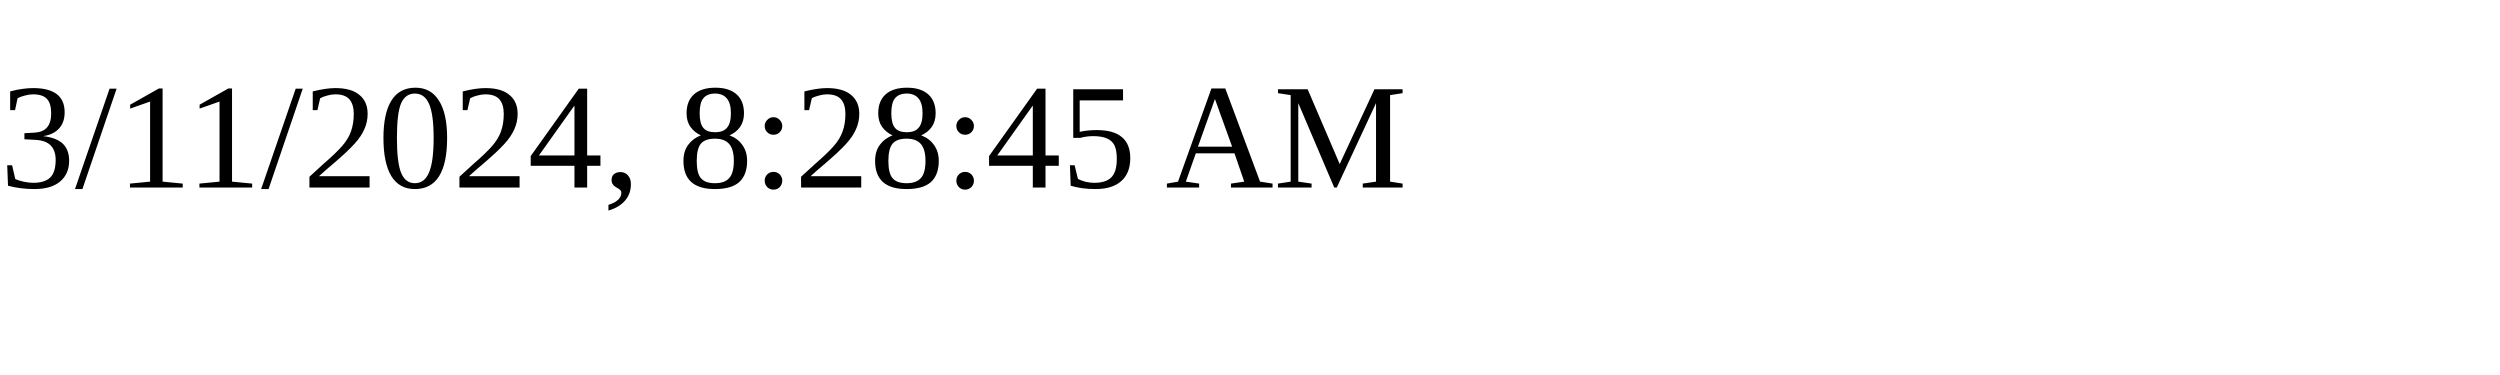
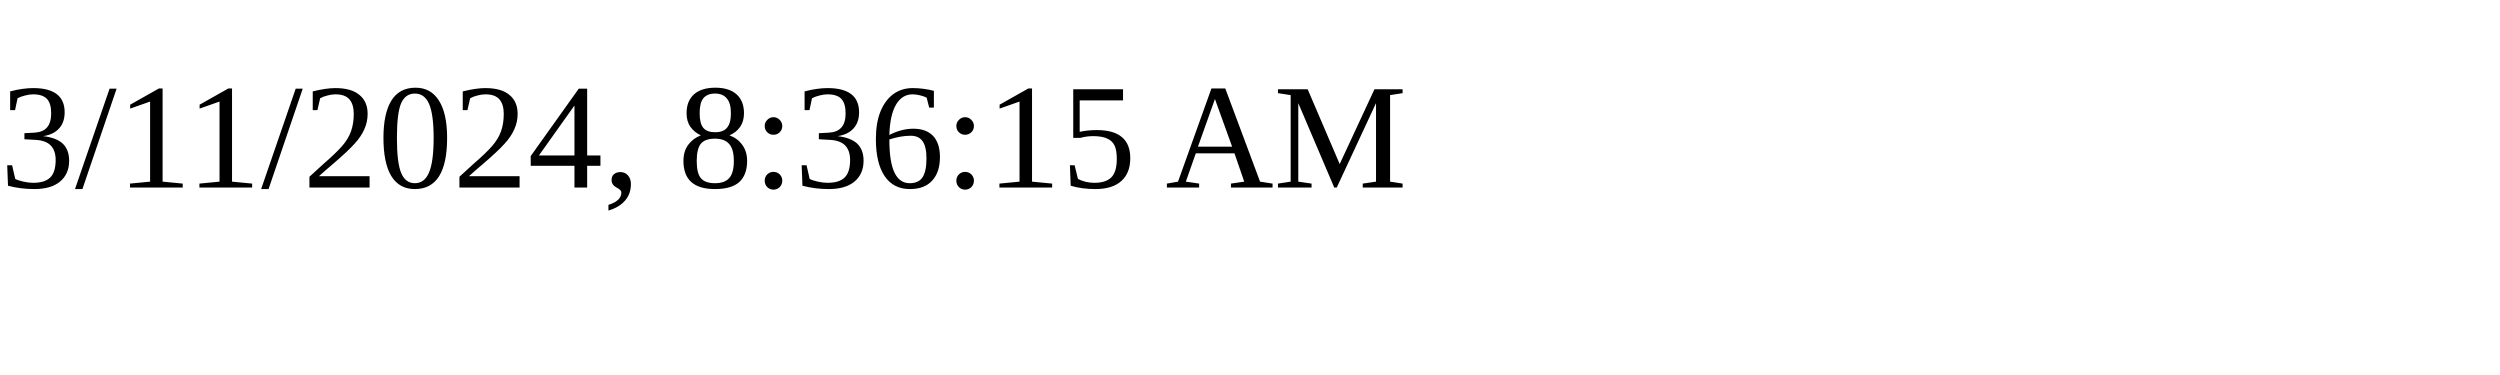
<svg xmlns="http://www.w3.org/2000/svg" height="30" width="200">
-   <text x="0" y="15">3/11/2024, 8:28:45 AM</text>
+   <text x="0" y="15">3/11/2024, 8:36:15 AM</text>
</svg>
